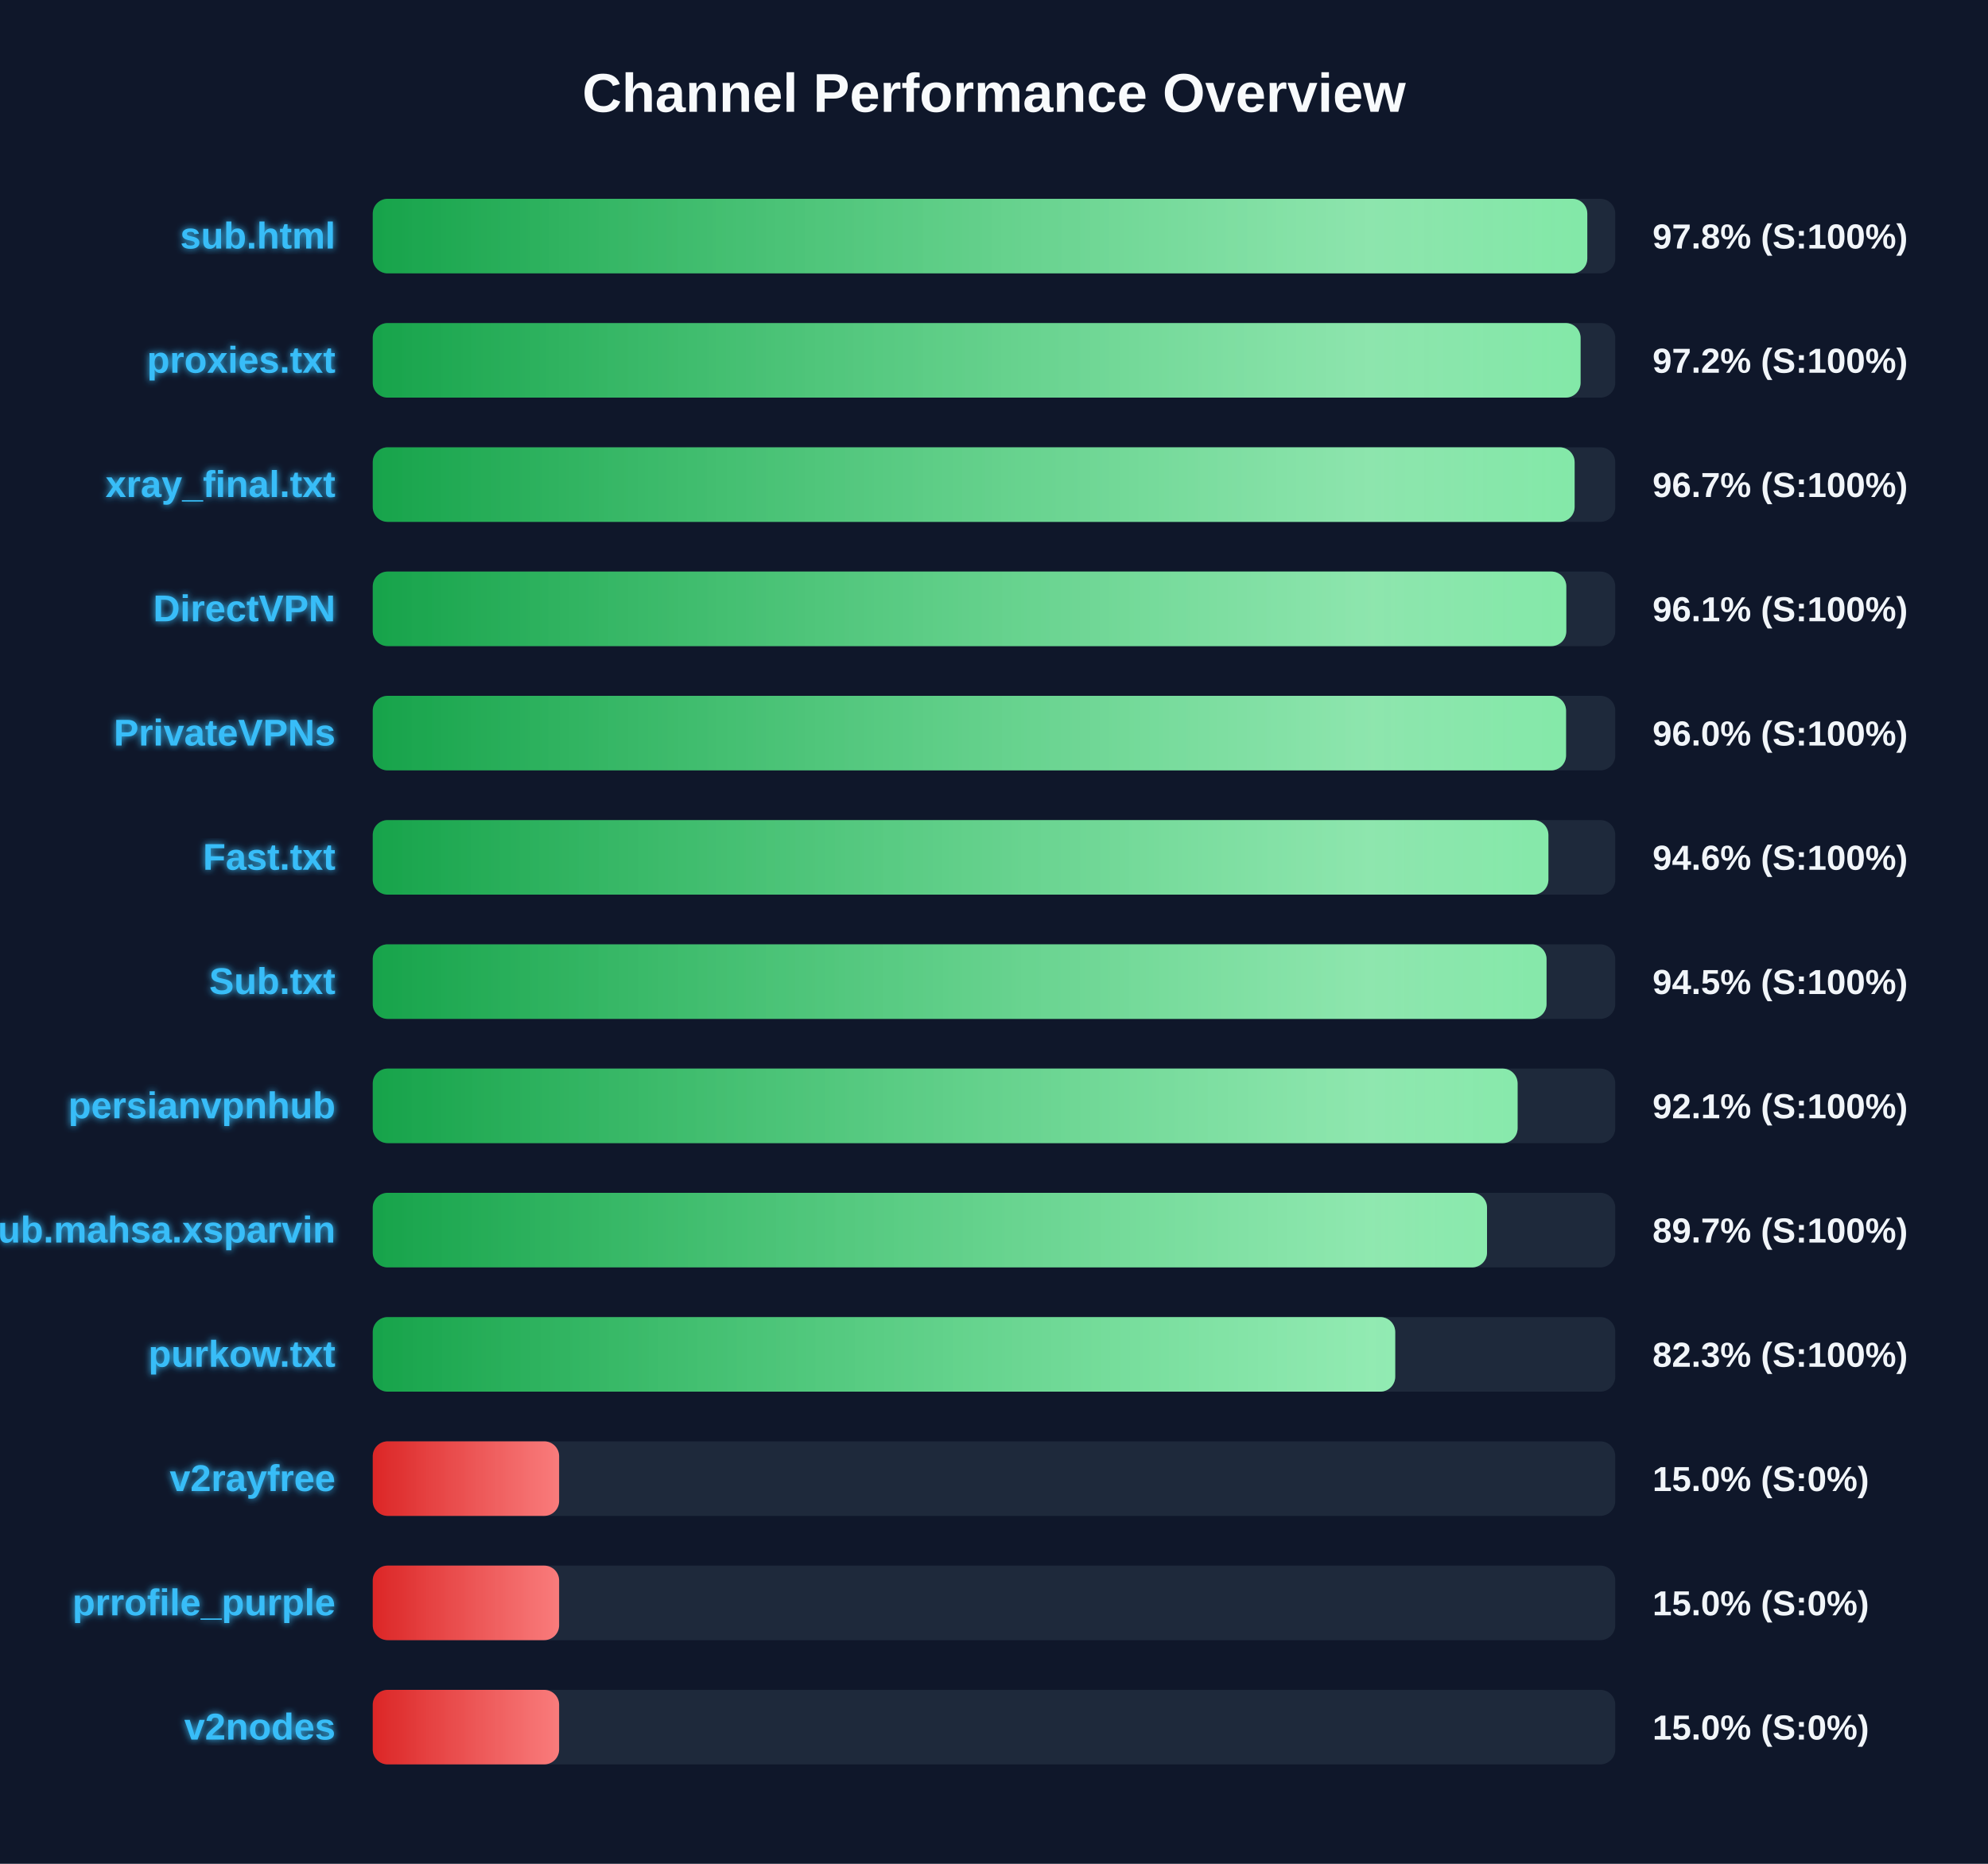
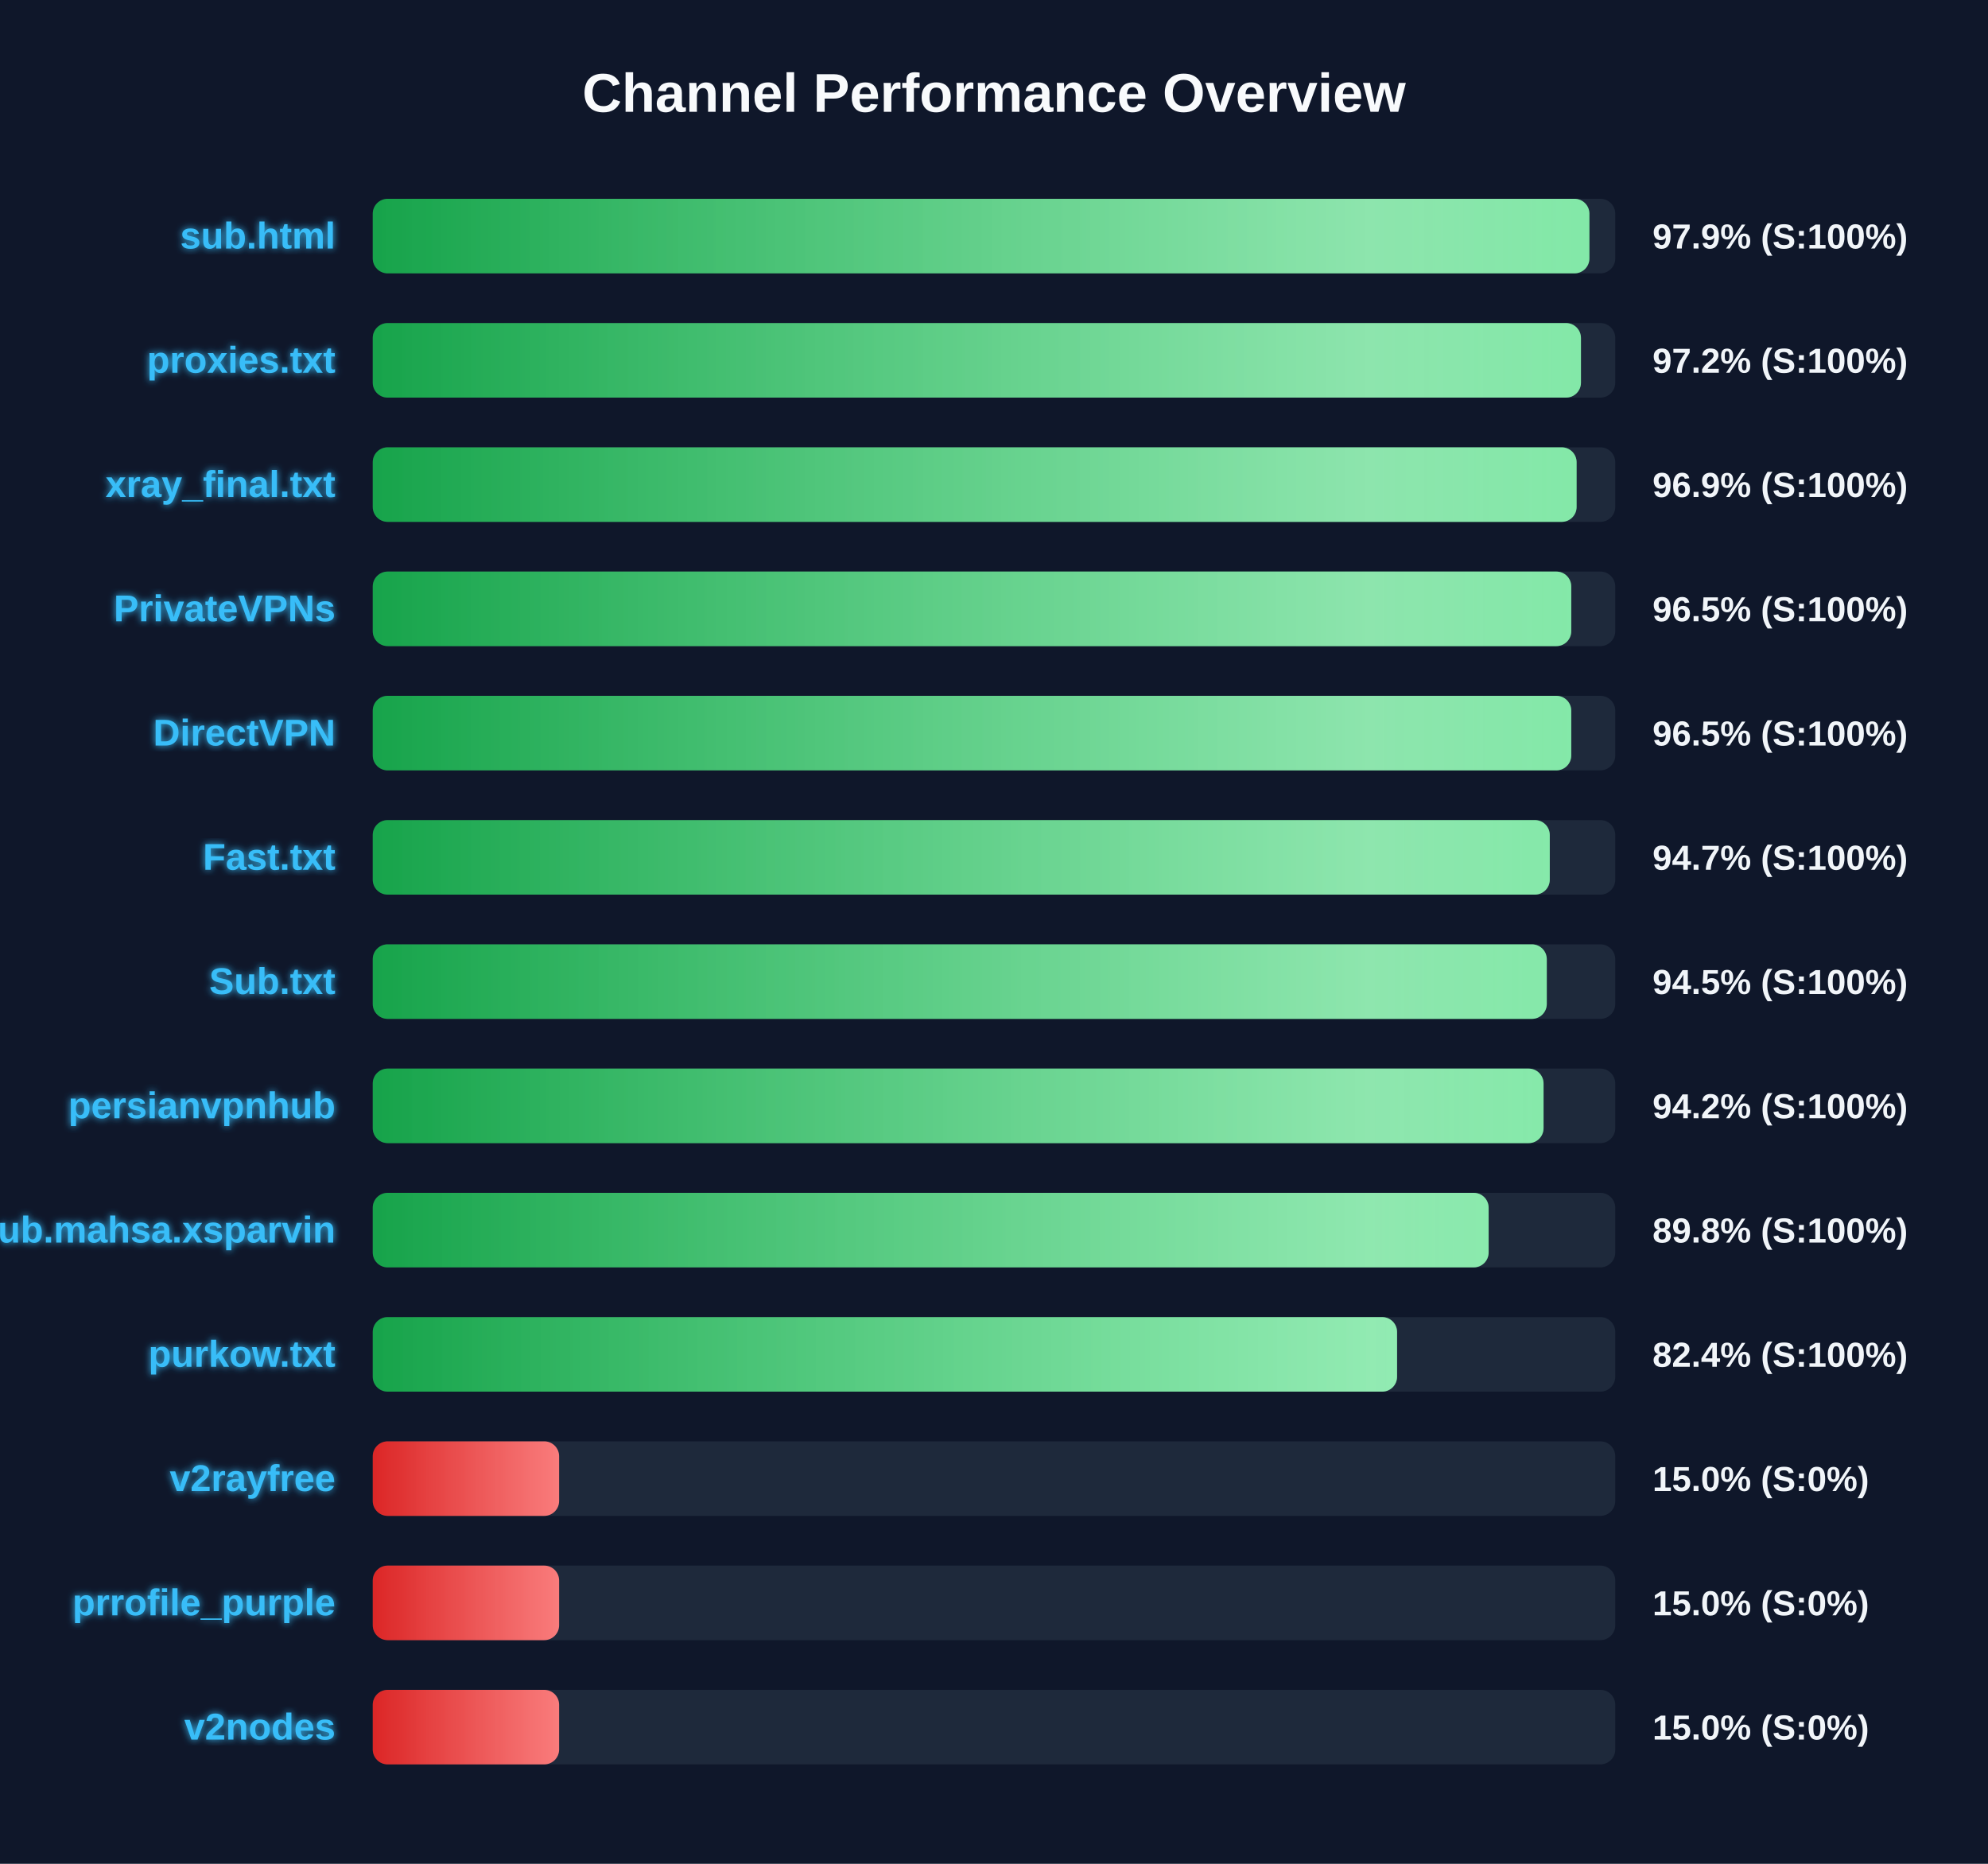
<svg xmlns="http://www.w3.org/2000/svg" width="800" height="750" version="1.1">
  <defs>
    <linearGradient id="grad-green" x1="0%" y1="0%" x2="100%" y2="0%">
      <stop offset="0%" stop-color="#16a34a" />
      <stop offset="100%" stop-color="#4ade80" />
    </linearGradient>
    <linearGradient id="grad-yellow" x1="0%" y1="0%" x2="100%" y2="0%">
      <stop offset="0%" stop-color="#ca8a04" />
      <stop offset="100%" stop-color="#fde047" />
    </linearGradient>
    <linearGradient id="grad-red" x1="0%" y1="0%" x2="100%" y2="0%">
      <stop offset="0%" stop-color="#dc2626" />
      <stop offset="100%" stop-color="#f87171" />
    </linearGradient>
    <linearGradient id="shimmer" x1="0%" y1="0%" x2="100%" y2="0%">
      <stop offset="0%" stop-color="rgba(255,255,255,0)" />
      <stop offset="50%" stop-color="rgba(255,255,255,0.4)" />
      <stop offset="100%" stop-color="rgba(255,255,255,0)" />
    </linearGradient>
    <filter id="glow" x="-20%" y="-20%" width="140%" height="140%">
      <feGaussianBlur stdDeviation="1.5" result="blur" />
      <feComposite in="SourceGraphic" in2="blur" operator="over" />
    </filter>
  </defs>
  <style>
        .bg-rect { fill: #0f172a; }
        .title { font: bold 22px 'Segoe UI', Arial, sans-serif; fill: #f8fafc; }
        .row { font: bold 15px 'Segoe UI', Arial, sans-serif; fill: #38bdf8; filter: url(#glow); }
        .score { font: bold 14px 'Segoe UI', Arial, sans-serif; fill: #f1f5f9; }
        @keyframes shimmer-anim {
            0% { transform: translateX(-100%); }
            100% { transform: translateX(200%); }
        }
        .shimmer-rect {
            animation: shimmer-anim 2.5s infinite linear;
        }
    </style>
  <rect width="100%" height="100%" class="bg-rect" />
  <text x="400" y="45" text-anchor="middle" class="title">Channel Performance Overview</text>
  <rect x="150" y="80" width="500" height="30" fill="#1e293b" rx="6" />
  <clipPath id="clip-0">
-     <rect x="150" y="80" width="488.75" height="30" rx="6" />
+     <rect x="150" y="80" width="489.6" height="30" rx="6" />
  </clipPath>
-   <rect x="150" y="80" width="488.75" height="30" fill="url(#grad-green)" rx="6" />
+   <rect x="150" y="80" width="489.6" height="30" fill="url(#grad-green)" rx="6" />
  <g clip-path="url(#clip-0)">
    <rect x="150" y="80" width="100%" height="30" fill="url(#shimmer)" class="shimmer-rect" />
  </g>
  <text x="135" y="100" text-anchor="end" class="row">sub.html</text>
-   <text x="665" y="100" text-anchor="start" class="score">97.8% (S:100%)</text>
+   <text x="665" y="100" text-anchor="start" class="score">97.9% (S:100%)</text>
  <rect x="150" y="130" width="500" height="30" fill="#1e293b" rx="6" />
  <clipPath id="clip-1">
-     <rect x="150" y="130" width="486.05" height="30" rx="6" />
+     <rect x="150" y="130" width="486.2" height="30" rx="6" />
  </clipPath>
-   <rect x="150" y="130" width="486.05" height="30" fill="url(#grad-green)" rx="6" />
+   <rect x="150" y="130" width="486.2" height="30" fill="url(#grad-green)" rx="6" />
  <g clip-path="url(#clip-1)">
    <rect x="150" y="130" width="100%" height="30" fill="url(#shimmer)" class="shimmer-rect" />
  </g>
  <text x="135" y="150" text-anchor="end" class="row">proxies.txt</text>
  <text x="665" y="150" text-anchor="start" class="score">97.2% (S:100%)</text>
  <rect x="150" y="180" width="500" height="30" fill="#1e293b" rx="6" />
  <clipPath id="clip-2">
-     <rect x="150" y="180" width="483.65" height="30" rx="6" />
+     <rect x="150" y="180" width="484.45" height="30" rx="6" />
  </clipPath>
-   <rect x="150" y="180" width="483.65" height="30" fill="url(#grad-green)" rx="6" />
+   <rect x="150" y="180" width="484.45" height="30" fill="url(#grad-green)" rx="6" />
  <g clip-path="url(#clip-2)">
    <rect x="150" y="180" width="100%" height="30" fill="url(#shimmer)" class="shimmer-rect" />
  </g>
  <text x="135" y="200" text-anchor="end" class="row">xray_final.txt</text>
-   <text x="665" y="200" text-anchor="start" class="score">96.7% (S:100%)</text>
+   <text x="665" y="200" text-anchor="start" class="score">96.9% (S:100%)</text>
  <rect x="150" y="230" width="500" height="30" fill="#1e293b" rx="6" />
  <clipPath id="clip-3">
-     <rect x="150" y="230" width="480.3" height="30" rx="6" />
+     <rect x="150" y="230" width="482.3" height="30" rx="6" />
  </clipPath>
-   <rect x="150" y="230" width="480.3" height="30" fill="url(#grad-green)" rx="6" />
+   <rect x="150" y="230" width="482.3" height="30" fill="url(#grad-green)" rx="6" />
  <g clip-path="url(#clip-3)">
    <rect x="150" y="230" width="100%" height="30" fill="url(#shimmer)" class="shimmer-rect" />
  </g>
-   <text x="135" y="250" text-anchor="end" class="row">DirectVPN</text>
-   <text x="665" y="250" text-anchor="start" class="score">96.1% (S:100%)</text>
+   <text x="135" y="250" text-anchor="end" class="row">PrivateVPNs</text>
+   <text x="665" y="250" text-anchor="start" class="score">96.5% (S:100%)</text>
  <rect x="150" y="280" width="500" height="30" fill="#1e293b" rx="6" />
  <clipPath id="clip-4">
-     <rect x="150" y="280" width="480.2" height="30" rx="6" />
+     <rect x="150" y="280" width="482.3" height="30" rx="6" />
  </clipPath>
-   <rect x="150" y="280" width="480.2" height="30" fill="url(#grad-green)" rx="6" />
+   <rect x="150" y="280" width="482.3" height="30" fill="url(#grad-green)" rx="6" />
  <g clip-path="url(#clip-4)">
    <rect x="150" y="280" width="100%" height="30" fill="url(#shimmer)" class="shimmer-rect" />
  </g>
-   <text x="135" y="300" text-anchor="end" class="row">PrivateVPNs</text>
-   <text x="665" y="300" text-anchor="start" class="score">96.0% (S:100%)</text>
+   <text x="135" y="300" text-anchor="end" class="row">DirectVPN</text>
+   <text x="665" y="300" text-anchor="start" class="score">96.5% (S:100%)</text>
  <rect x="150" y="330" width="500" height="30" fill="#1e293b" rx="6" />
  <clipPath id="clip-5">
-     <rect x="150" y="330" width="473.1" height="30" rx="6" />
+     <rect x="150" y="330" width="473.65" height="30" rx="6" />
  </clipPath>
-   <rect x="150" y="330" width="473.1" height="30" fill="url(#grad-green)" rx="6" />
+   <rect x="150" y="330" width="473.65" height="30" fill="url(#grad-green)" rx="6" />
  <g clip-path="url(#clip-5)">
    <rect x="150" y="330" width="100%" height="30" fill="url(#shimmer)" class="shimmer-rect" />
  </g>
  <text x="135" y="350" text-anchor="end" class="row">Fast.txt</text>
-   <text x="665" y="350" text-anchor="start" class="score">94.6% (S:100%)</text>
+   <text x="665" y="350" text-anchor="start" class="score">94.7% (S:100%)</text>
  <rect x="150" y="380" width="500" height="30" fill="#1e293b" rx="6" />
  <clipPath id="clip-6">
-     <rect x="150" y="380" width="472.35" height="30" rx="6" />
+     <rect x="150" y="380" width="472.45" height="30" rx="6" />
  </clipPath>
-   <rect x="150" y="380" width="472.35" height="30" fill="url(#grad-green)" rx="6" />
+   <rect x="150" y="380" width="472.45" height="30" fill="url(#grad-green)" rx="6" />
  <g clip-path="url(#clip-6)">
    <rect x="150" y="380" width="100%" height="30" fill="url(#shimmer)" class="shimmer-rect" />
  </g>
  <text x="135" y="400" text-anchor="end" class="row">Sub.txt</text>
  <text x="665" y="400" text-anchor="start" class="score">94.5% (S:100%)</text>
  <rect x="150" y="430" width="500" height="30" fill="#1e293b" rx="6" />
  <clipPath id="clip-7">
-     <rect x="150" y="430" width="460.7" height="30" rx="6" />
+     <rect x="150" y="430" width="471.15" height="30" rx="6" />
  </clipPath>
-   <rect x="150" y="430" width="460.7" height="30" fill="url(#grad-green)" rx="6" />
+   <rect x="150" y="430" width="471.15" height="30" fill="url(#grad-green)" rx="6" />
  <g clip-path="url(#clip-7)">
    <rect x="150" y="430" width="100%" height="30" fill="url(#shimmer)" class="shimmer-rect" />
  </g>
  <text x="135" y="450" text-anchor="end" class="row">persianvpnhub</text>
-   <text x="665" y="450" text-anchor="start" class="score">92.1% (S:100%)</text>
+   <text x="665" y="450" text-anchor="start" class="score">94.2% (S:100%)</text>
  <rect x="150" y="480" width="500" height="30" fill="#1e293b" rx="6" />
  <clipPath id="clip-8">
-     <rect x="150" y="480" width="448.4" height="30" rx="6" />
+     <rect x="150" y="480" width="449.05" height="30" rx="6" />
  </clipPath>
-   <rect x="150" y="480" width="448.4" height="30" fill="url(#grad-green)" rx="6" />
+   <rect x="150" y="480" width="449.05" height="30" fill="url(#grad-green)" rx="6" />
  <g clip-path="url(#clip-8)">
    <rect x="150" y="480" width="100%" height="30" fill="url(#shimmer)" class="shimmer-rect" />
  </g>
  <text x="135" y="500" text-anchor="end" class="row">Sub.mahsa.xsparvin</text>
-   <text x="665" y="500" text-anchor="start" class="score">89.7% (S:100%)</text>
+   <text x="665" y="500" text-anchor="start" class="score">89.8% (S:100%)</text>
  <rect x="150" y="530" width="500" height="30" fill="#1e293b" rx="6" />
  <clipPath id="clip-9">
-     <rect x="150" y="530" width="411.45" height="30" rx="6" />
+     <rect x="150" y="530" width="412.2" height="30" rx="6" />
  </clipPath>
-   <rect x="150" y="530" width="411.45" height="30" fill="url(#grad-green)" rx="6" />
+   <rect x="150" y="530" width="412.2" height="30" fill="url(#grad-green)" rx="6" />
  <g clip-path="url(#clip-9)">
    <rect x="150" y="530" width="100%" height="30" fill="url(#shimmer)" class="shimmer-rect" />
  </g>
  <text x="135" y="550" text-anchor="end" class="row">purkow.txt</text>
-   <text x="665" y="550" text-anchor="start" class="score">82.3% (S:100%)</text>
+   <text x="665" y="550" text-anchor="start" class="score">82.4% (S:100%)</text>
  <rect x="150" y="580" width="500" height="30" fill="#1e293b" rx="6" />
  <clipPath id="clip-10">
    <rect x="150" y="580" width="75.0" height="30" rx="6" />
  </clipPath>
  <rect x="150" y="580" width="75.0" height="30" fill="url(#grad-red)" rx="6" />
  <g clip-path="url(#clip-10)">
    <rect x="150" y="580" width="100%" height="30" fill="url(#shimmer)" class="shimmer-rect" />
  </g>
  <text x="135" y="600" text-anchor="end" class="row">v2rayfree</text>
  <text x="665" y="600" text-anchor="start" class="score">15.0% (S:0%)</text>
  <rect x="150" y="630" width="500" height="30" fill="#1e293b" rx="6" />
  <clipPath id="clip-11">
    <rect x="150" y="630" width="75.0" height="30" rx="6" />
  </clipPath>
  <rect x="150" y="630" width="75.0" height="30" fill="url(#grad-red)" rx="6" />
  <g clip-path="url(#clip-11)">
    <rect x="150" y="630" width="100%" height="30" fill="url(#shimmer)" class="shimmer-rect" />
  </g>
  <text x="135" y="650" text-anchor="end" class="row">prrofile_purple</text>
  <text x="665" y="650" text-anchor="start" class="score">15.0% (S:0%)</text>
  <rect x="150" y="680" width="500" height="30" fill="#1e293b" rx="6" />
  <clipPath id="clip-12">
    <rect x="150" y="680" width="75.0" height="30" rx="6" />
  </clipPath>
  <rect x="150" y="680" width="75.0" height="30" fill="url(#grad-red)" rx="6" />
  <g clip-path="url(#clip-12)">
    <rect x="150" y="680" width="100%" height="30" fill="url(#shimmer)" class="shimmer-rect" />
  </g>
  <text x="135" y="700" text-anchor="end" class="row">v2nodes</text>
  <text x="665" y="700" text-anchor="start" class="score">15.0% (S:0%)</text>
</svg>
